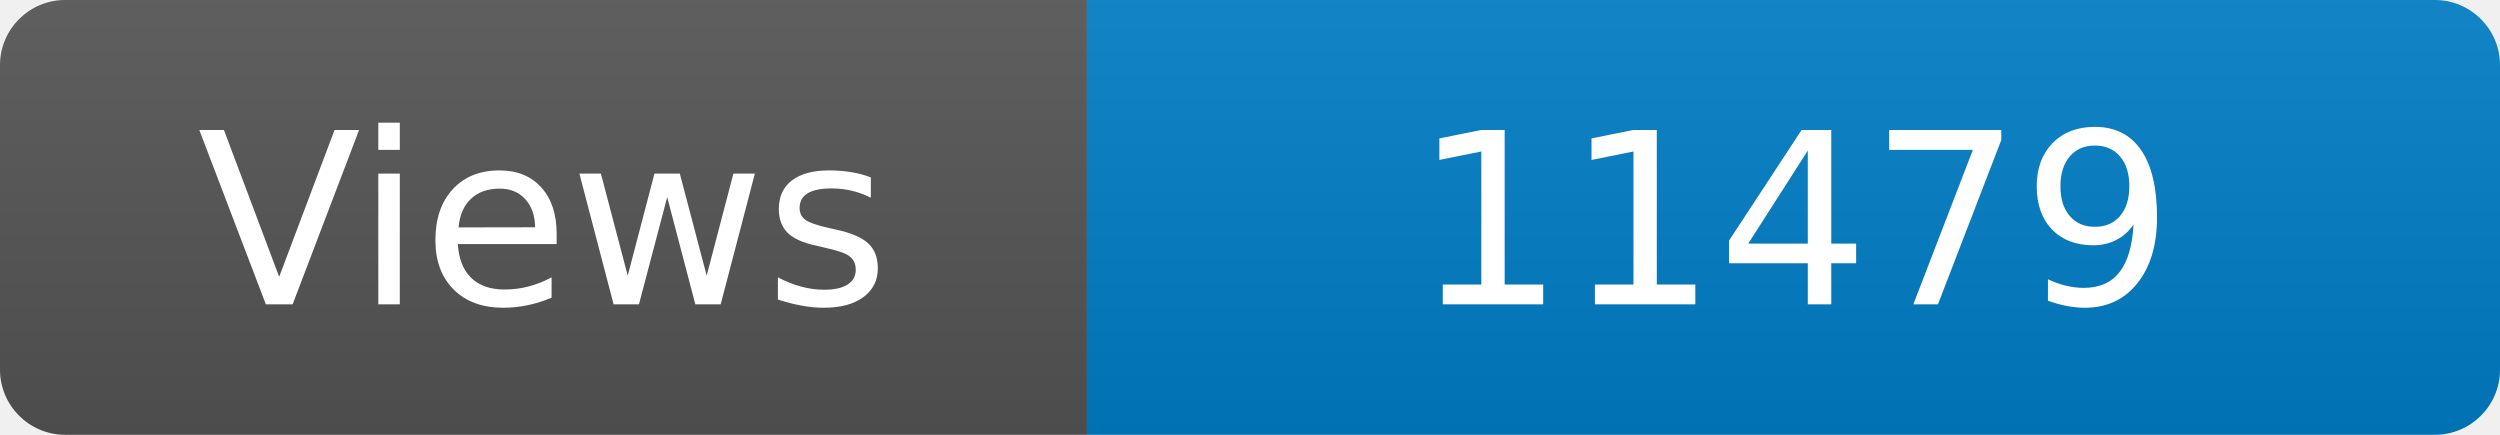
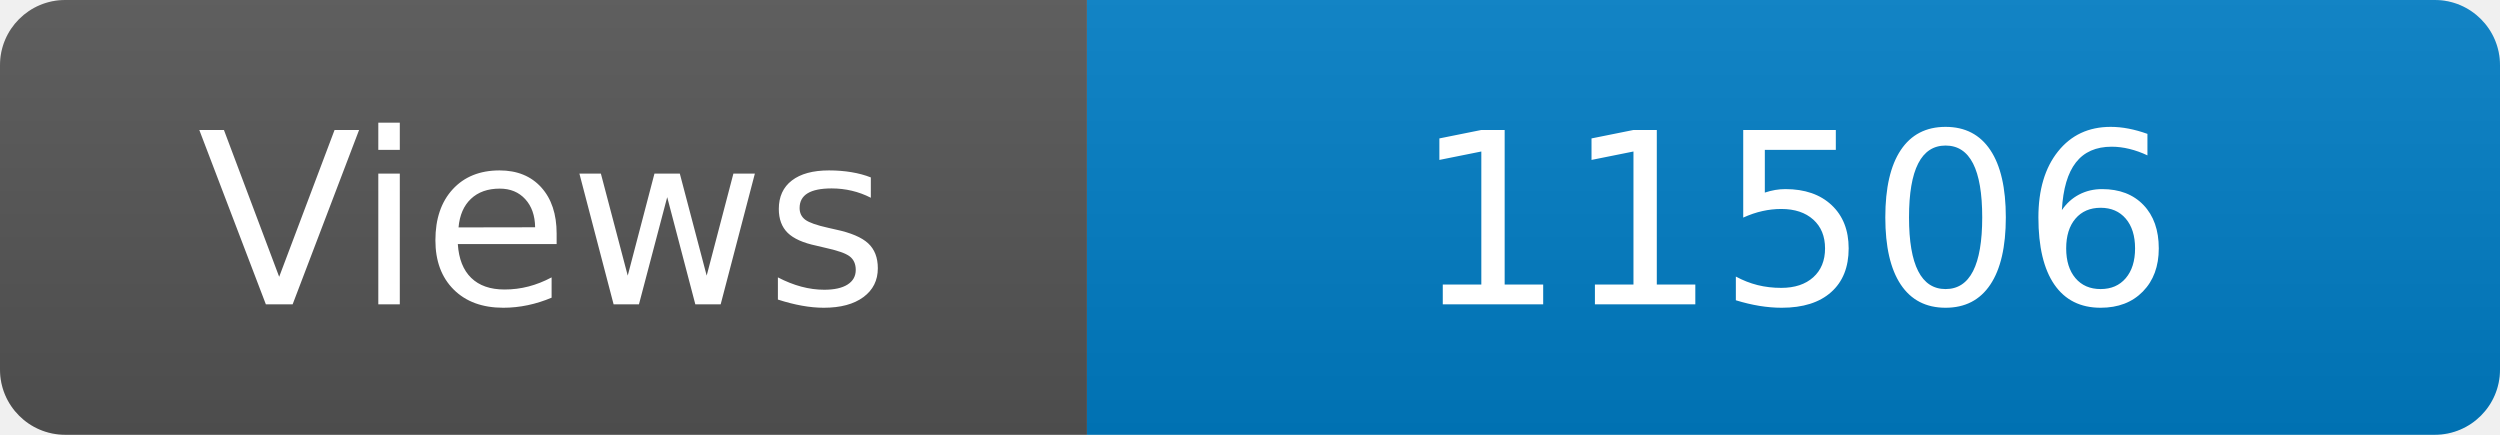
<svg xmlns="http://www.w3.org/2000/svg" width="115" height="20" role="img" aria-label="Maintained?: yes">
  <linearGradient id="s" x2="0" y2="100%">
    <stop offset="0" stop-color="#bbb" stop-opacity=".1" />
    <stop offset="1" stop-opacity=".1" />
  </linearGradient>
  <clipPath id="r">
    <rect width="115" height="20" rx="3" fill="#fff" />
  </clipPath>
  <g clip-path="url(#r)">
    <rect width="50" height="20" fill="#555" />
    <rect x="50" width="160" height="20" fill="#007ec6" />
    <rect width="115" height="20" fill="url(#s)" />
  </g>
  <g fill="#fff" text-anchor="middle" font-family="Verdana,Geneva,DejaVu Sans,sans-serif" font-size="110">
    <text x="250" y="140" transform="scale(.1)" fill="#fff">Views</text>
-     <text x="825" y="140" transform="scale(.1)" fill="#fff">11479</text>
+     <text x="825" y="140" transform="scale(.1)" fill="#fff">11506</text>
  </g>
</svg>
